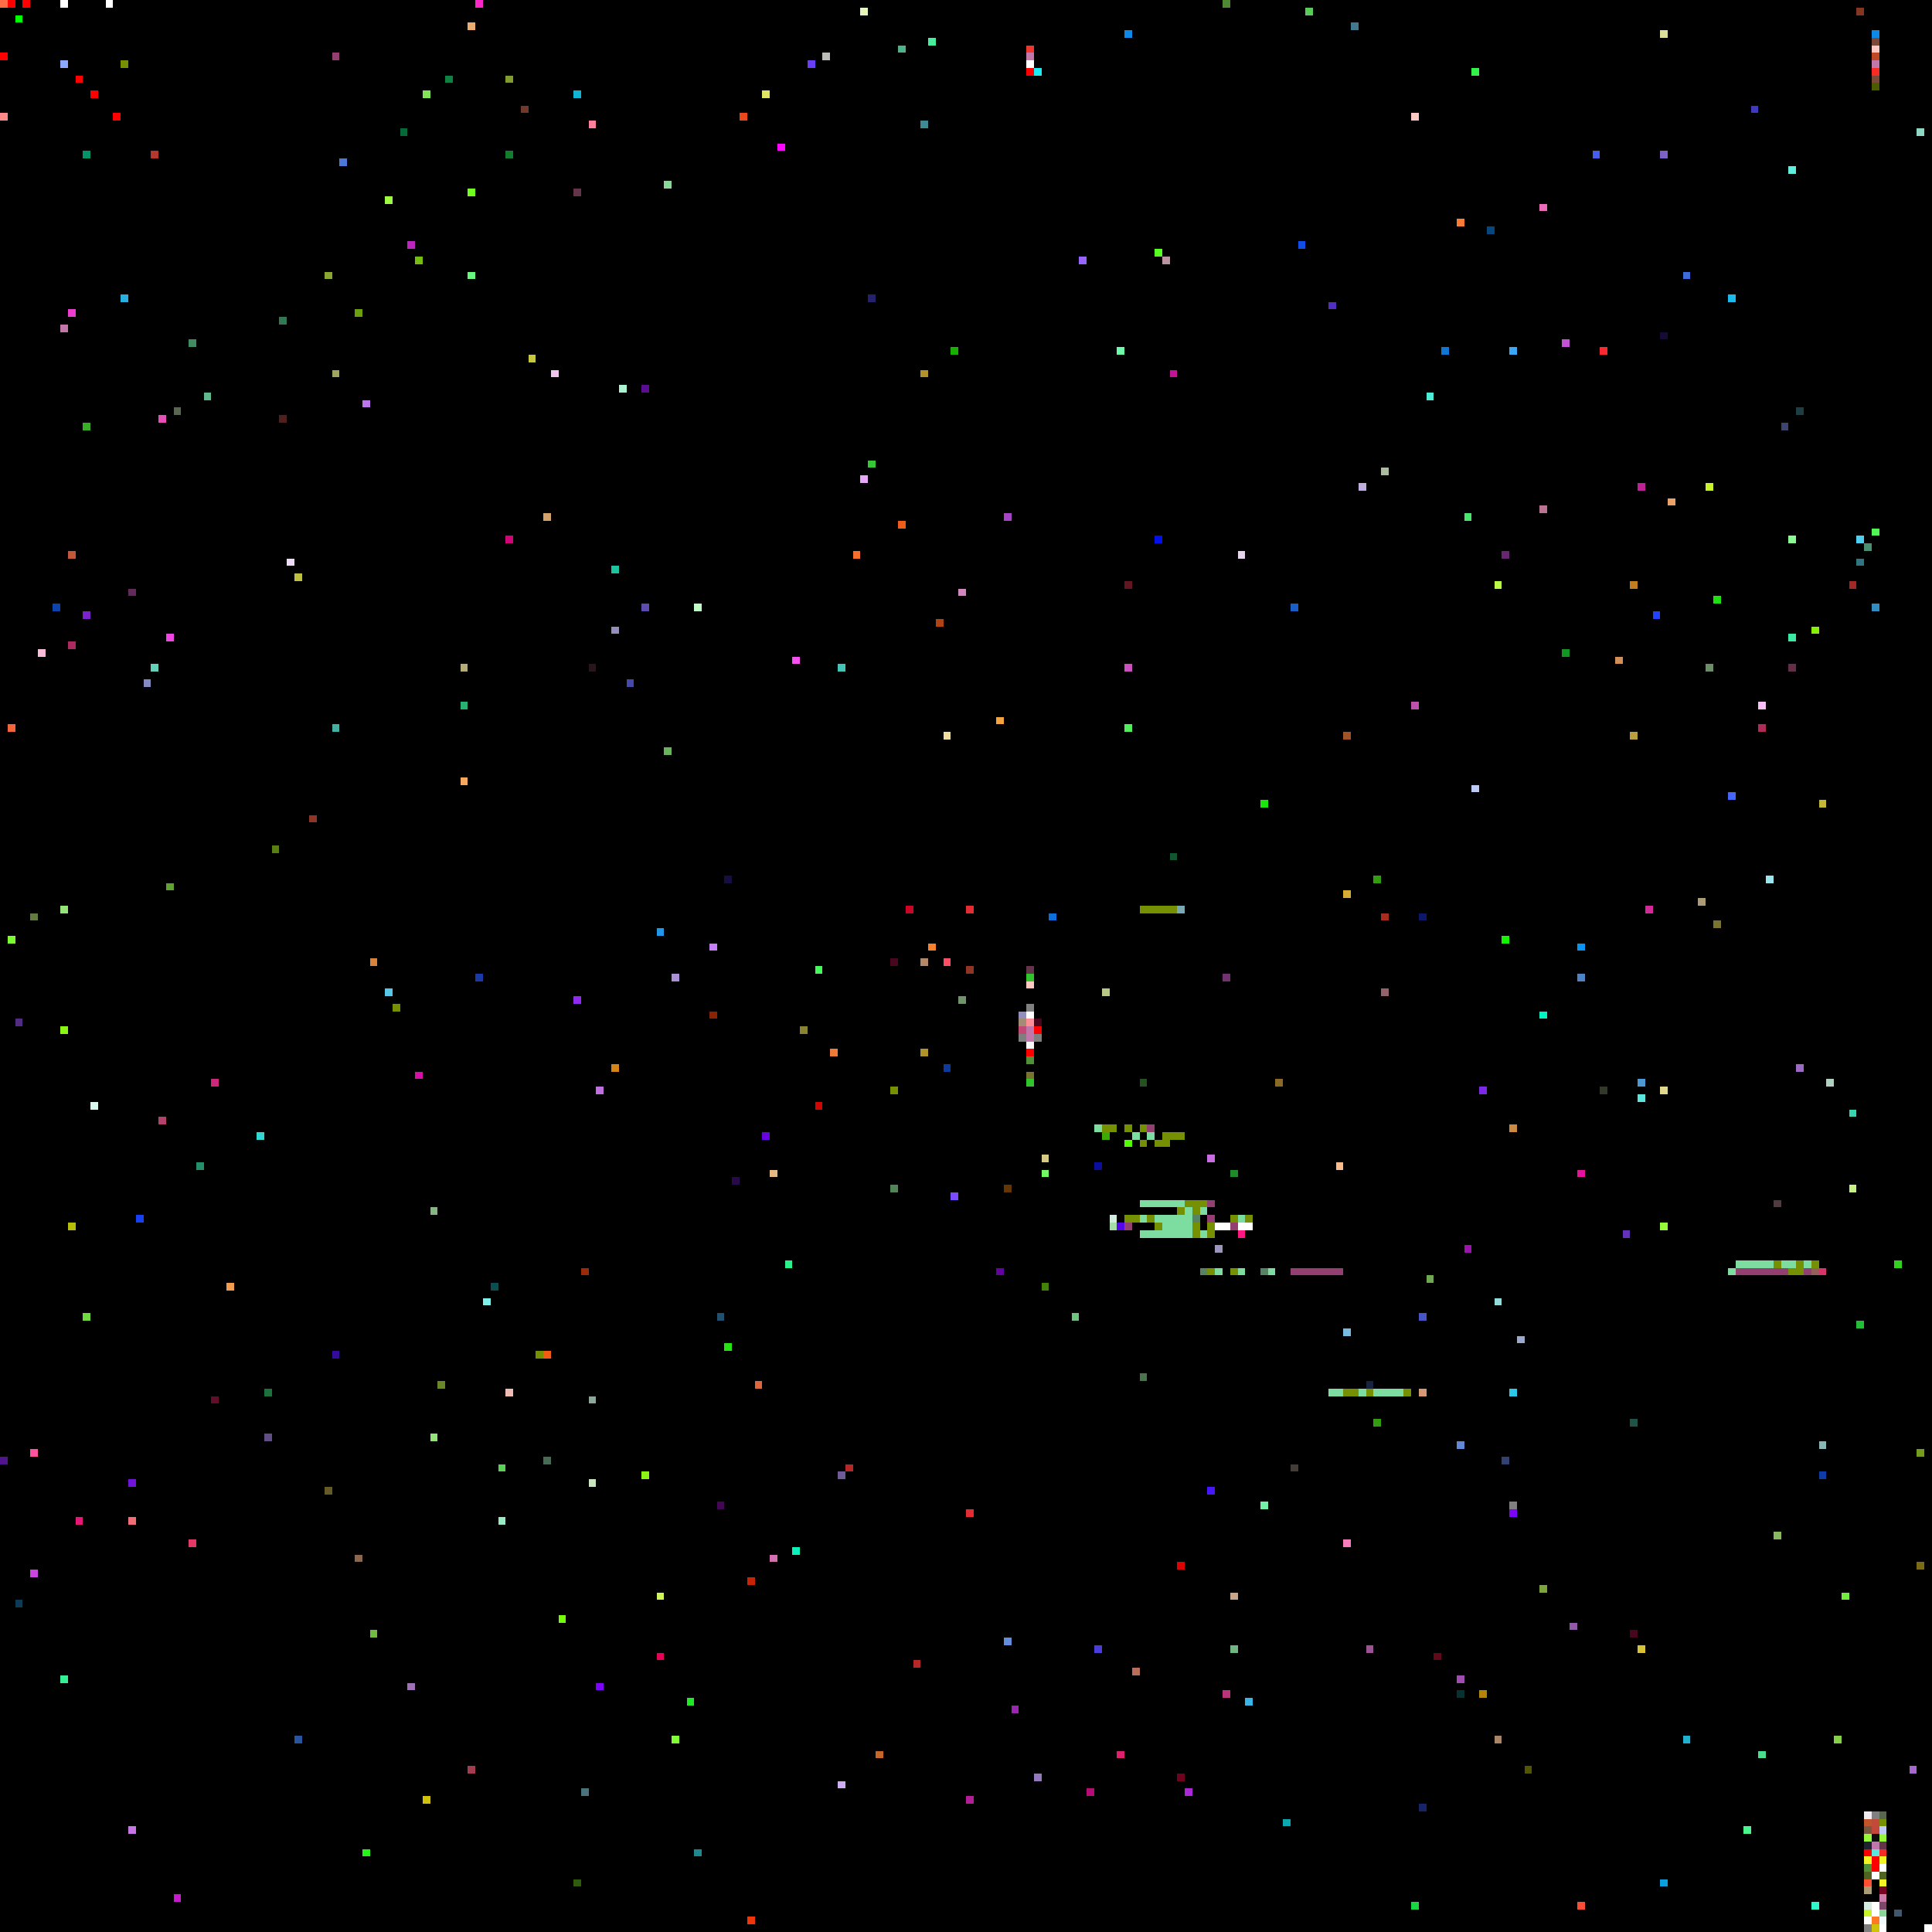
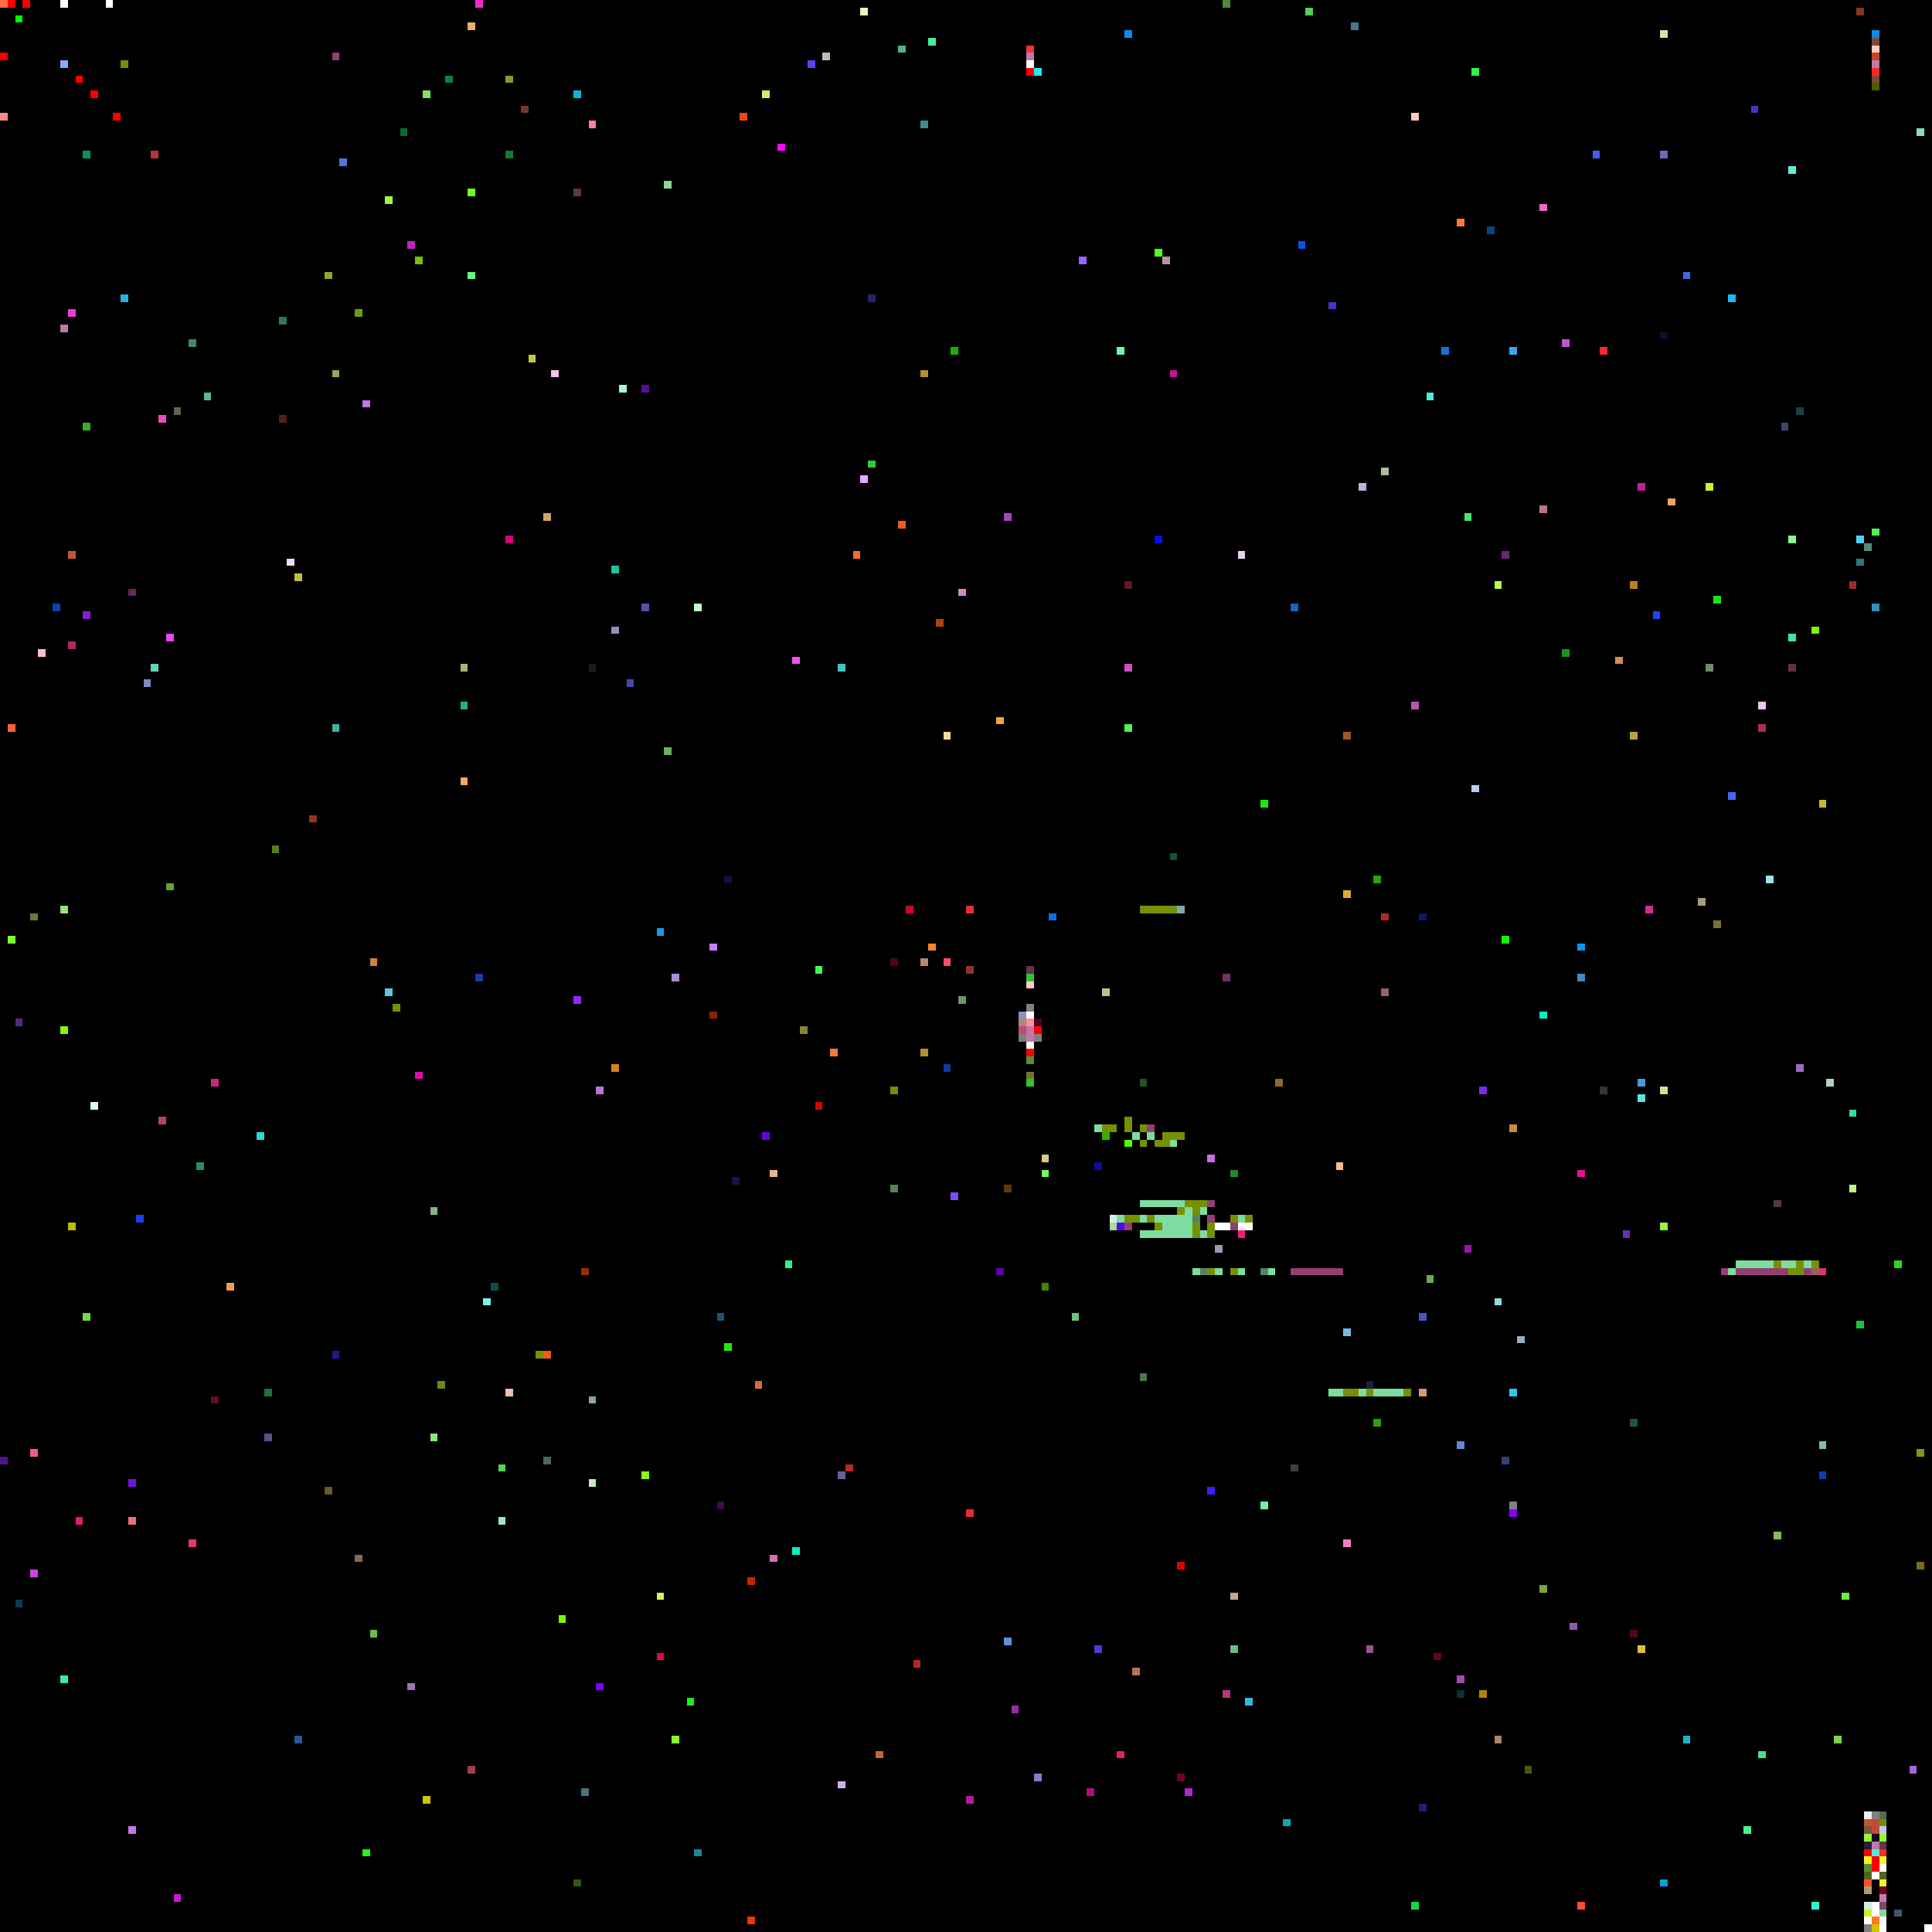
<svg xmlns="http://www.w3.org/2000/svg" viewBox="0 0 256 256" width="768" height="768" shape-rendering="crispEdges">
  <rect width="256" height="256" fill="#000000" />
  <rect x="0" y="0" width="1" height="1" fill="#ff6c45" />
  <rect x="0" y="1" width="1" height="1" fill="#000000" />
  <rect x="0" y="15" width="1" height="1" fill="#ff8989" />
  <rect x="0" y="193" width="1" height="1" fill="#50158c" />
  <rect x="0" y="7" width="1" height="1" fill="#ff0000" />
  <rect x="1" y="0" width="1" height="1" fill="#ff0000" />
  <rect x="1" y="124" width="1" height="1" fill="#7dfa30" />
  <rect x="1" y="96" width="1" height="1" fill="#f26439" />
  <rect x="10" y="10" width="1" height="1" fill="#ff0000" />
  <rect x="10" y="201" width="1" height="1" fill="#e51877" />
  <rect x="100" y="183" width="1" height="1" fill="#dd673c" />
  <rect x="101" y="12" width="1" height="1" fill="#e0e662" />
  <rect x="101" y="150" width="1" height="1" fill="#6705df" />
  <rect x="102" y="155" width="1" height="1" fill="#e6b985" />
  <rect x="102" y="206" width="1" height="1" fill="#d370b0" />
  <rect x="103" y="19" width="1" height="1" fill="#fd08fe" />
  <rect x="104" y="167" width="1" height="1" fill="#2af38c" />
  <rect x="105" y="205" width="1" height="1" fill="#0af2bc" />
  <rect x="105" y="87" width="1" height="1" fill="#f64ff1" />
  <rect x="106" y="136" width="1" height="1" fill="#898432" />
  <rect x="107" y="8" width="1" height="1" fill="#693ef4" />
  <rect x="108" y="128" width="1" height="1" fill="#44fa5a" />
  <rect x="108" y="146" width="1" height="1" fill="#cf0602" />
  <rect x="109" y="7" width="1" height="1" fill="#bcbdb9" />
  <rect x="11" y="174" width="1" height="1" fill="#72da41" />
  <rect x="11" y="20" width="1" height="1" fill="#03956a" />
  <rect x="11" y="56" width="1" height="1" fill="#38ae27" />
  <rect x="11" y="81" width="1" height="1" fill="#7c22cc" />
  <rect x="110" y="139" width="1" height="1" fill="#ee7c37" />
  <rect x="111" y="195" width="1" height="1" fill="#6f5b98" />
  <rect x="111" y="236" width="1" height="1" fill="#cfadf4" />
  <rect x="111" y="88" width="1" height="1" fill="#42c4b8" />
  <rect x="112" y="194" width="1" height="1" fill="#b52827" />
  <rect x="113" y="73" width="1" height="1" fill="#f76e2a" />
  <rect x="114" y="1" width="1" height="1" fill="#e5f6bd" />
  <rect x="114" y="63" width="1" height="1" fill="#e7a8fa" />
  <rect x="115" y="39" width="1" height="1" fill="#25226d" />
  <rect x="115" y="61" width="1" height="1" fill="#35c836" />
  <rect x="116" y="232" width="1" height="1" fill="#c66729" />
  <rect x="118" y="127" width="1" height="1" fill="#49071f" />
  <rect x="118" y="144" width="1" height="1" fill="#769003" />
  <rect x="118" y="157" width="1" height="1" fill="#518457" />
  <rect x="119" y="6" width="1" height="1" fill="#4db389" />
  <rect x="119" y="69" width="1" height="1" fill="#ec5d19" />
  <rect x="12" y="12" width="1" height="1" fill="#ff0000" />
  <rect x="12" y="146" width="1" height="1" fill="#dafaed" />
  <rect x="120" y="120" width="1" height="1" fill="#cc0425" />
  <rect x="121" y="220" width="1" height="1" fill="#b52827" />
  <rect x="122" y="127" width="1" height="1" fill="#b58766" />
  <rect x="122" y="139" width="1" height="1" fill="#b1922b" />
  <rect x="122" y="16" width="1" height="1" fill="#3d8994" />
  <rect x="122" y="49" width="1" height="1" fill="#b1922b" />
  <rect x="123" y="125" width="1" height="1" fill="#f8822b" />
  <rect x="123" y="5" width="1" height="1" fill="#46ef9b" />
  <rect x="124" y="82" width="1" height="1" fill="#b04311" />
  <rect x="125" y="127" width="1" height="1" fill="#fd4f61" />
  <rect x="125" y="141" width="1" height="1" fill="#0d3b9d" />
  <rect x="125" y="97" width="1" height="1" fill="#f2de9f" />
  <rect x="126" y="158" width="1" height="1" fill="#7c4cfc" />
  <rect x="126" y="46" width="1" height="1" fill="#18b002" />
  <rect x="127" y="132" width="1" height="1" fill="#71936c" />
  <rect x="127" y="78" width="1" height="1" fill="#d088be" />
  <rect x="128" y="120" width="1" height="1" fill="#e42c32" />
  <rect x="128" y="128" width="1" height="1" fill="#903525" />
  <rect x="128" y="200" width="1" height="1" fill="#e42c32" />
  <rect x="128" y="238" width="1" height="1" fill="#b31d96" />
  <rect x="132" y="168" width="1" height="1" fill="#6102a1" />
  <rect x="132" y="95" width="1" height="1" fill="#f3a441" />
  <rect x="133" y="157" width="1" height="1" fill="#653605" />
  <rect x="133" y="217" width="1" height="1" fill="#658dde" />
  <rect x="133" y="68" width="1" height="1" fill="#a644c6" />
  <rect x="134" y="226" width="1" height="1" fill="#9a26b1" />
  <rect x="135" y="134" width="1" height="1" fill="#928fbd" />
  <rect x="135" y="135" width="1" height="1" fill="#a48c74" />
  <rect x="135" y="136" width="1" height="1" fill="#c44875" />
  <rect x="135" y="137" width="1" height="1" fill="#7f7f7f" />
  <rect x="136" y="128" width="1" height="1" fill="#64344b" />
  <rect x="136" y="129" width="1" height="1" fill="#2fc52b" />
  <rect x="136" y="130" width="1" height="1" fill="#ffc9c3" />
  <rect x="136" y="131" width="1" height="1" fill="#000000" />
  <rect x="136" y="132" width="1" height="1" fill="#000000" />
  <rect x="136" y="133" width="1" height="1" fill="#808080" />
  <rect x="136" y="134" width="1" height="1" fill="#ffffff" />
  <rect x="136" y="135" width="1" height="1" fill="#ff8e96" />
  <rect x="136" y="136" width="1" height="1" fill="#c177aa" />
  <rect x="136" y="137" width="1" height="1" fill="#c177aa" />
  <rect x="136" y="138" width="1" height="1" fill="#f8f8f8" />
  <rect x="136" y="139" width="1" height="1" fill="#ff0000" />
  <rect x="136" y="140" width="1" height="1" fill="#509038" />
  <rect x="136" y="141" width="1" height="1" fill="#000000" />
  <rect x="136" y="142" width="1" height="1" fill="#787430" />
  <rect x="136" y="143" width="1" height="1" fill="#2fc52b" />
  <rect x="136" y="6" width="1" height="1" fill="#f0362d" />
  <rect x="136" y="7" width="1" height="1" fill="#c177aa" />
  <rect x="136" y="8" width="1" height="1" fill="#ffffff" />
  <rect x="136" y="9" width="1" height="1" fill="#ff0000" />
  <rect x="137" y="135" width="1" height="1" fill="#49071f" />
  <rect x="137" y="136" width="1" height="1" fill="#ff0000" />
  <rect x="137" y="137" width="1" height="1" fill="#7f7f7f" />
  <rect x="137" y="235" width="1" height="1" fill="#9579be" />
  <rect x="137" y="9" width="1" height="1" fill="#1aedf2" />
  <rect x="138" y="153" width="1" height="1" fill="#d6ca84" />
  <rect x="138" y="155" width="1" height="1" fill="#73fb64" />
  <rect x="138" y="170" width="1" height="1" fill="#428208" />
  <rect x="139" y="121" width="1" height="1" fill="#0e6edc" />
  <rect x="14" y="0" width="1" height="1" fill="#ffffff" />
  <rect x="142" y="174" width="1" height="1" fill="#70c280" />
  <rect x="143" y="34" width="1" height="1" fill="#9765fd" />
  <rect x="144" y="237" width="1" height="1" fill="#b50c76" />
  <rect x="145" y="149" width="1" height="1" fill="#7ddda0" />
  <rect x="145" y="154" width="1" height="1" fill="#090e9f" />
  <rect x="145" y="218" width="1" height="1" fill="#4a3dd9" />
  <rect x="146" y="131" width="1" height="1" fill="#b7c886" />
  <rect x="146" y="149" width="1" height="1" fill="#769003" />
  <rect x="146" y="150" width="1" height="1" fill="#3eab05" />
  <rect x="147" y="149" width="1" height="1" fill="#769003" />
  <rect x="147" y="161" width="1" height="1" fill="#d4ecdf" />
  <rect x="147" y="162" width="1" height="1" fill="#a4dda7" />
  <rect x="148" y="149" width="1" height="1" fill="#000000" />
  <rect x="148" y="150" width="1" height="1" fill="#000000" />
+   <rect x="148" y="161" width="1" height="1" fill="#7ddda0" />
  <rect x="148" y="162" width="1" height="1" fill="#5408e9" />
  <rect x="148" y="232" width="1" height="1" fill="#e1206d" />
  <rect x="148" y="46" width="1" height="1" fill="#6dfaab" />
+   <rect x="149" y="148" width="1" height="1" fill="#769003" />
  <rect x="149" y="149" width="1" height="1" fill="#769003" />
  <rect x="149" y="150" width="1" height="1" fill="#000000" />
  <rect x="149" y="151" width="1" height="1" fill="#52fc01" />
  <rect x="149" y="161" width="1" height="1" fill="#769003" />
  <rect x="149" y="162" width="1" height="1" fill="#933f72" />
  <rect x="149" y="4" width="1" height="1" fill="#0d8ae7" />
  <rect x="149" y="77" width="1" height="1" fill="#611622" />
  <rect x="149" y="88" width="1" height="1" fill="#cc51be" />
  <rect x="149" y="96" width="1" height="1" fill="#51ed5c" />
  <rect x="15" y="15" width="1" height="1" fill="#ff0000" />
  <rect x="150" y="148" width="1" height="1" fill="#000000" />
  <rect x="150" y="149" width="1" height="1" fill="#000000" />
  <rect x="150" y="150" width="1" height="1" fill="#7ddda0" />
  <rect x="150" y="151" width="1" height="1" fill="#000000" />
  <rect x="150" y="161" width="1" height="1" fill="#769003" />
  <rect x="150" y="221" width="1" height="1" fill="#bb6d5c" />
  <rect x="151" y="120" width="1" height="1" fill="#769003" />
  <rect x="151" y="143" width="1" height="1" fill="#245220" />
  <rect x="151" y="149" width="1" height="1" fill="#769003" />
  <rect x="151" y="150" width="1" height="1" fill="#000000" />
  <rect x="151" y="151" width="1" height="1" fill="#769003" />
  <rect x="151" y="159" width="1" height="1" fill="#7ddda0" />
  <rect x="151" y="161" width="1" height="1" fill="#7ddda0" />
  <rect x="151" y="163" width="1" height="1" fill="#7ddda0" />
  <rect x="151" y="182" width="1" height="1" fill="#4c744c" />
  <rect x="152" y="120" width="1" height="1" fill="#769003" />
  <rect x="152" y="149" width="1" height="1" fill="#933f72" />
  <rect x="152" y="150" width="1" height="1" fill="#7ddda0" />
  <rect x="152" y="151" width="1" height="1" fill="#000000" />
  <rect x="152" y="159" width="1" height="1" fill="#7ddda0" />
  <rect x="152" y="161" width="1" height="1" fill="#769003" />
  <rect x="152" y="163" width="1" height="1" fill="#7ddda0" />
  <rect x="153" y="120" width="1" height="1" fill="#769003" />
  <rect x="153" y="150" width="1" height="1" fill="#000000" />
  <rect x="153" y="151" width="1" height="1" fill="#769003" />
  <rect x="153" y="159" width="1" height="1" fill="#7ddda0" />
  <rect x="153" y="161" width="1" height="1" fill="#7ddda0" />
  <rect x="153" y="162" width="1" height="1" fill="#769003" />
  <rect x="153" y="163" width="1" height="1" fill="#7ddda0" />
  <rect x="153" y="33" width="1" height="1" fill="#56fe21" />
  <rect x="153" y="71" width="1" height="1" fill="#0210eb" />
  <rect x="154" y="120" width="1" height="1" fill="#769003" />
  <rect x="154" y="150" width="1" height="1" fill="#769003" />
  <rect x="154" y="151" width="1" height="1" fill="#769003" />
  <rect x="154" y="159" width="1" height="1" fill="#7ddda0" />
  <rect x="154" y="161" width="1" height="1" fill="#7ddda0" />
  <rect x="154" y="162" width="1" height="1" fill="#7ddda0" />
  <rect x="154" y="163" width="1" height="1" fill="#7ddda0" />
  <rect x="154" y="34" width="1" height="1" fill="#bb93a2" />
  <rect x="155" y="113" width="1" height="1" fill="#115531" />
  <rect x="155" y="120" width="1" height="1" fill="#769003" />
  <rect x="155" y="150" width="1" height="1" fill="#769003" />
+   <rect x="155" y="151" width="1" height="1" fill="#7ddda0" />
  <rect x="155" y="159" width="1" height="1" fill="#7ddda0" />
  <rect x="155" y="161" width="1" height="1" fill="#7ddda0" />
  <rect x="155" y="162" width="1" height="1" fill="#7ddda0" />
  <rect x="155" y="163" width="1" height="1" fill="#7ddda0" />
  <rect x="155" y="49" width="1" height="1" fill="#c31397" />
  <rect x="156" y="120" width="1" height="1" fill="#7aa9b6" />
  <rect x="156" y="150" width="1" height="1" fill="#769003" />
  <rect x="156" y="159" width="1" height="1" fill="#7ddda0" />
  <rect x="156" y="160" width="1" height="1" fill="#769003" />
  <rect x="156" y="161" width="1" height="1" fill="#7ddda0" />
  <rect x="156" y="162" width="1" height="1" fill="#7ddda0" />
  <rect x="156" y="163" width="1" height="1" fill="#7ddda0" />
  <rect x="156" y="207" width="1" height="1" fill="#dd0300" />
  <rect x="156" y="235" width="1" height="1" fill="#6f031e" />
  <rect x="157" y="159" width="1" height="1" fill="#769003" />
  <rect x="157" y="160" width="1" height="1" fill="#7ddda0" />
  <rect x="157" y="161" width="1" height="1" fill="#7ddda0" />
  <rect x="157" y="162" width="1" height="1" fill="#7ddda0" />
  <rect x="157" y="163" width="1" height="1" fill="#7ddda0" />
  <rect x="157" y="237" width="1" height="1" fill="#ac27d6" />
  <rect x="158" y="159" width="1" height="1" fill="#769003" />
  <rect x="158" y="160" width="1" height="1" fill="#769003" />
  <rect x="158" y="161" width="1" height="1" fill="#558364" />
  <rect x="158" y="162" width="1" height="1" fill="#769003" />
  <rect x="158" y="163" width="1" height="1" fill="#769003" />
+   <rect x="158" y="168" width="1" height="1" fill="#7ddda0" />
  <rect x="159" y="158" width="1" height="1" fill="#000000" />
  <rect x="159" y="159" width="1" height="1" fill="#769003" />
  <rect x="159" y="160" width="1" height="1" fill="#7ddda0" />
  <rect x="159" y="161" width="1" height="1" fill="#000000" />
  <rect x="159" y="162" width="1" height="1" fill="#000000" />
  <rect x="159" y="163" width="1" height="1" fill="#7ddda0" />
  <rect x="159" y="168" width="1" height="1" fill="#558364" />
  <rect x="16" y="16" width="1" height="1" fill="#000000" />
  <rect x="16" y="39" width="1" height="1" fill="#2aafe1" />
  <rect x="16" y="8" width="1" height="1" fill="#769003" />
  <rect x="160" y="153" width="1" height="1" fill="#ca6de5" />
  <rect x="160" y="159" width="1" height="1" fill="#933f72" />
  <rect x="160" y="160" width="1" height="1" fill="#000000" />
  <rect x="160" y="161" width="1" height="1" fill="#933f72" />
  <rect x="160" y="162" width="1" height="1" fill="#769003" />
  <rect x="160" y="163" width="1" height="1" fill="#769003" />
  <rect x="160" y="168" width="1" height="1" fill="#769003" />
  <rect x="160" y="197" width="1" height="1" fill="#4717fb" />
  <rect x="161" y="161" width="1" height="1" fill="#000000" />
  <rect x="161" y="162" width="1" height="1" fill="#ffffff" />
  <rect x="161" y="165" width="1" height="1" fill="#9b97bc" />
  <rect x="161" y="168" width="1" height="1" fill="#7ddda0" />
  <rect x="162" y="0" width="1" height="1" fill="#4e8a33" />
  <rect x="162" y="129" width="1" height="1" fill="#71326f" />
  <rect x="162" y="161" width="1" height="1" fill="#000000" />
  <rect x="162" y="162" width="1" height="1" fill="#ffffff" />
  <rect x="162" y="168" width="1" height="1" fill="#000000" />
  <rect x="162" y="224" width="1" height="1" fill="#bb337b" />
  <rect x="163" y="155" width="1" height="1" fill="#1f8c2a" />
  <rect x="163" y="161" width="1" height="1" fill="#769003" />
  <rect x="163" y="162" width="1" height="1" fill="#933f72" />
  <rect x="163" y="168" width="1" height="1" fill="#769003" />
  <rect x="163" y="211" width="1" height="1" fill="#cba589" />
  <rect x="163" y="218" width="1" height="1" fill="#6fb682" />
  <rect x="164" y="161" width="1" height="1" fill="#7ddda0" />
  <rect x="164" y="162" width="1" height="1" fill="#ffffff" />
  <rect x="164" y="163" width="1" height="1" fill="#fc1782" />
  <rect x="164" y="168" width="1" height="1" fill="#7ddda0" />
  <rect x="164" y="73" width="1" height="1" fill="#e6d5ea" />
  <rect x="165" y="161" width="1" height="1" fill="#769003" />
  <rect x="165" y="162" width="1" height="1" fill="#ffffff" />
  <rect x="165" y="168" width="1" height="1" fill="#000000" />
  <rect x="165" y="225" width="1" height="1" fill="#3ab5e8" />
  <rect x="166" y="162" width="1" height="1" fill="#000000" />
  <rect x="166" y="168" width="1" height="1" fill="#000000" />
  <rect x="167" y="106" width="1" height="1" fill="#1ae80c" />
  <rect x="167" y="168" width="1" height="1" fill="#558364" />
  <rect x="167" y="199" width="1" height="1" fill="#73efa7" />
  <rect x="168" y="168" width="1" height="1" fill="#7ddda0" />
  <rect x="169" y="143" width="1" height="1" fill="#8b6a25" />
  <rect x="169" y="168" width="1" height="1" fill="#000000" />
  <rect x="17" y="196" width="1" height="1" fill="#7114db" />
  <rect x="17" y="201" width="1" height="1" fill="#f16e76" />
  <rect x="17" y="242" width="1" height="1" fill="#c774e5" />
  <rect x="17" y="78" width="1" height="1" fill="#602a59" />
  <rect x="170" y="168" width="1" height="1" fill="#000000" />
  <rect x="170" y="241" width="1" height="1" fill="#0caab0" />
  <rect x="171" y="168" width="1" height="1" fill="#933f72" />
  <rect x="171" y="194" width="1" height="1" fill="#443d37" />
  <rect x="171" y="80" width="1" height="1" fill="#1a5fc7" />
  <rect x="172" y="168" width="1" height="1" fill="#933f72" />
  <rect x="172" y="32" width="1" height="1" fill="#114ee8" />
  <rect x="173" y="1" width="1" height="1" fill="#59cb58" />
  <rect x="173" y="168" width="1" height="1" fill="#933f72" />
  <rect x="174" y="168" width="1" height="1" fill="#933f72" />
  <rect x="175" y="168" width="1" height="1" fill="#933f72" />
  <rect x="176" y="168" width="1" height="1" fill="#933f72" />
  <rect x="176" y="184" width="1" height="1" fill="#7ddda0" />
  <rect x="176" y="40" width="1" height="1" fill="#522fc2" />
  <rect x="177" y="154" width="1" height="1" fill="#fbbc8b" />
  <rect x="177" y="168" width="1" height="1" fill="#933f72" />
  <rect x="177" y="184" width="1" height="1" fill="#7ddda0" />
  <rect x="178" y="118" width="1" height="1" fill="#d9ac33" />
  <rect x="178" y="176" width="1" height="1" fill="#77bce0" />
  <rect x="178" y="184" width="1" height="1" fill="#769003" />
  <rect x="178" y="204" width="1" height="1" fill="#f87bbd" />
  <rect x="178" y="97" width="1" height="1" fill="#a25227" />
  <rect x="179" y="184" width="1" height="1" fill="#769003" />
  <rect x="179" y="3" width="1" height="1" fill="#44788f" />
  <rect x="18" y="161" width="1" height="1" fill="#1740f2" />
  <rect x="180" y="184" width="1" height="1" fill="#7ddda0" />
  <rect x="180" y="64" width="1" height="1" fill="#c0aedf" />
  <rect x="181" y="183" width="1" height="1" fill="#172440" />
  <rect x="181" y="184" width="1" height="1" fill="#769003" />
  <rect x="181" y="218" width="1" height="1" fill="#9a5494" />
  <rect x="182" y="116" width="1" height="1" fill="#329d0e" />
  <rect x="182" y="184" width="1" height="1" fill="#7ddda0" />
  <rect x="182" y="188" width="1" height="1" fill="#329d0e" />
  <rect x="183" y="121" width="1" height="1" fill="#a92c1e" />
  <rect x="183" y="131" width="1" height="1" fill="#93626a" />
  <rect x="183" y="184" width="1" height="1" fill="#7ddda0" />
  <rect x="183" y="62" width="1" height="1" fill="#abbb9e" />
  <rect x="184" y="184" width="1" height="1" fill="#7ddda0" />
  <rect x="185" y="184" width="1" height="1" fill="#7ddda0" />
  <rect x="186" y="184" width="1" height="1" fill="#769003" />
  <rect x="187" y="15" width="1" height="1" fill="#ffc9c3" />
  <rect x="187" y="184" width="1" height="1" fill="#000000" />
  <rect x="187" y="252" width="1" height="1" fill="#19d643" />
  <rect x="187" y="93" width="1" height="1" fill="#bf51ad" />
  <rect x="188" y="121" width="1" height="1" fill="#0c1869" />
  <rect x="188" y="174" width="1" height="1" fill="#4855c7" />
  <rect x="188" y="184" width="1" height="1" fill="#d69774" />
  <rect x="188" y="239" width="1" height="1" fill="#162468" />
  <rect x="189" y="169" width="1" height="1" fill="#6fa851" />
  <rect x="189" y="52" width="1" height="1" fill="#4cecd9" />
  <rect x="19" y="90" width="1" height="1" fill="#8389c2" />
  <rect x="190" y="219" width="1" height="1" fill="#630819" />
  <rect x="191" y="46" width="1" height="1" fill="#1076d6" />
  <rect x="193" y="191" width="1" height="1" fill="#6187d6" />
  <rect x="193" y="222" width="1" height="1" fill="#a04db1" />
  <rect x="193" y="224" width="1" height="1" fill="#073230" />
  <rect x="193" y="29" width="1" height="1" fill="#fd7c35" />
  <rect x="194" y="165" width="1" height="1" fill="#9e12b0" />
  <rect x="194" y="68" width="1" height="1" fill="#48e66e" />
  <rect x="195" y="104" width="1" height="1" fill="#bccaf5" />
  <rect x="195" y="9" width="1" height="1" fill="#32f349" />
  <rect x="196" y="144" width="1" height="1" fill="#7d28e7" />
  <rect x="196" y="224" width="1" height="1" fill="#b3840a" />
  <rect x="197" y="30" width="1" height="1" fill="#07477f" />
  <rect x="198" y="172" width="1" height="1" fill="#92dcdc" />
  <rect x="198" y="230" width="1" height="1" fill="#a88667" />
  <rect x="198" y="77" width="1" height="1" fill="#bafa46" />
  <rect x="199" y="124" width="1" height="1" fill="#15f404" />
  <rect x="199" y="193" width="1" height="1" fill="#324171" />
  <rect x="199" y="73" width="1" height="1" fill="#682671" />
  <rect x="2" y="135" width="1" height="1" fill="#532b82" />
  <rect x="2" y="2" width="1" height="1" fill="#00ff00" />
  <rect x="2" y="212" width="1" height="1" fill="#0e3a54" />
  <rect x="20" y="20" width="1" height="1" fill="#b4362d" />
  <rect x="20" y="88" width="1" height="1" fill="#63d2b9" />
  <rect x="200" y="149" width="1" height="1" fill="#cc8942" />
  <rect x="200" y="184" width="1" height="1" fill="#2cc8ec" />
  <rect x="200" y="199" width="1" height="1" fill="#808080" />
  <rect x="200" y="200" width="1" height="1" fill="#7e04f9" />
  <rect x="200" y="46" width="1" height="1" fill="#39a6f6" />
  <rect x="201" y="177" width="1" height="1" fill="#9ba9cd" />
  <rect x="202" y="234" width="1" height="1" fill="#525503" />
  <rect x="204" y="134" width="1" height="1" fill="#00f3c2" />
  <rect x="204" y="210" width="1" height="1" fill="#7da53d" />
  <rect x="204" y="27" width="1" height="1" fill="#eb6db9" />
  <rect x="204" y="67" width="1" height="1" fill="#bb7394" />
  <rect x="207" y="45" width="1" height="1" fill="#c551d7" />
  <rect x="207" y="86" width="1" height="1" fill="#129622" />
  <rect x="208" y="215" width="1" height="1" fill="#8f5ba8" />
  <rect x="209" y="125" width="1" height="1" fill="#0995f4" />
  <rect x="209" y="129" width="1" height="1" fill="#4f83c3" />
  <rect x="209" y="155" width="1" height="1" fill="#e3149a" />
  <rect x="209" y="252" width="1" height="1" fill="#fa4d35" />
  <rect x="21" y="148" width="1" height="1" fill="#b2416c" />
  <rect x="21" y="55" width="1" height="1" fill="#e64fb5" />
  <rect x="211" y="20" width="1" height="1" fill="#465cee" />
  <rect x="212" y="144" width="1" height="1" fill="#32392b" />
  <rect x="212" y="46" width="1" height="1" fill="#fa292f" />
  <rect x="214" y="87" width="1" height="1" fill="#d18f59" />
  <rect x="215" y="163" width="1" height="1" fill="#6431b9" />
  <rect x="216" y="188" width="1" height="1" fill="#1f5348" />
  <rect x="216" y="216" width="1" height="1" fill="#49071f" />
  <rect x="216" y="77" width="1" height="1" fill="#c37d21" />
  <rect x="216" y="97" width="1" height="1" fill="#b99f40" />
  <rect x="217" y="143" width="1" height="1" fill="#4d9ad2" />
  <rect x="217" y="145" width="1" height="1" fill="#5ae5dd" />
  <rect x="217" y="218" width="1" height="1" fill="#d7c337" />
  <rect x="217" y="64" width="1" height="1" fill="#be2394" />
  <rect x="218" y="120" width="1" height="1" fill="#d52999" />
  <rect x="219" y="81" width="1" height="1" fill="#2242fe" />
  <rect x="22" y="117" width="1" height="1" fill="#60a332" />
  <rect x="22" y="84" width="1" height="1" fill="#ef46e4" />
  <rect x="220" y="144" width="1" height="1" fill="#dfd88d" />
  <rect x="220" y="162" width="1" height="1" fill="#96f838" />
  <rect x="220" y="20" width="1" height="1" fill="#7c61c6" />
  <rect x="220" y="249" width="1" height="1" fill="#0c9edf" />
  <rect x="220" y="4" width="1" height="1" fill="#dae098" />
  <rect x="220" y="44" width="1" height="1" fill="#150b35" />
  <rect x="221" y="66" width="1" height="1" fill="#eaa269" />
  <rect x="223" y="230" width="1" height="1" fill="#23b0ce" />
  <rect x="223" y="36" width="1" height="1" fill="#3e6bda" />
  <rect x="225" y="119" width="1" height="1" fill="#ab9c75" />
  <rect x="226" y="64" width="1" height="1" fill="#c9f22b" />
  <rect x="226" y="88" width="1" height="1" fill="#6b8e69" />
  <rect x="227" y="122" width="1" height="1" fill="#787430" />
  <rect x="227" y="79" width="1" height="1" fill="#1ce30f" />
+   <rect x="228" y="168" width="1" height="1" fill="#933f72" />
  <rect x="229" y="105" width="1" height="1" fill="#4666fa" />
  <rect x="229" y="168" width="1" height="1" fill="#7ddda0" />
  <rect x="229" y="39" width="1" height="1" fill="#1abaed" />
  <rect x="23" y="251" width="1" height="1" fill="#c71acc" />
  <rect x="23" y="54" width="1" height="1" fill="#596751" />
  <rect x="230" y="167" width="1" height="1" fill="#7ddda0" />
  <rect x="230" y="168" width="1" height="1" fill="#933f72" />
  <rect x="231" y="167" width="1" height="1" fill="#7ddda0" />
  <rect x="231" y="168" width="1" height="1" fill="#933f72" />
  <rect x="231" y="242" width="1" height="1" fill="#4af58e" />
  <rect x="232" y="14" width="1" height="1" fill="#3f38c1" />
  <rect x="232" y="167" width="1" height="1" fill="#7ddda0" />
  <rect x="232" y="168" width="1" height="1" fill="#933f72" />
  <rect x="233" y="167" width="1" height="1" fill="#7ddda0" />
  <rect x="233" y="168" width="1" height="1" fill="#933f72" />
  <rect x="233" y="232" width="1" height="1" fill="#4ade91" />
  <rect x="233" y="93" width="1" height="1" fill="#fabff6" />
  <rect x="233" y="96" width="1" height="1" fill="#af2c57" />
  <rect x="234" y="116" width="1" height="1" fill="#99e6ec" />
  <rect x="234" y="167" width="1" height="1" fill="#7ddda0" />
  <rect x="234" y="168" width="1" height="1" fill="#933f72" />
  <rect x="235" y="159" width="1" height="1" fill="#503c3e" />
  <rect x="235" y="167" width="1" height="1" fill="#769003" />
  <rect x="235" y="168" width="1" height="1" fill="#933f72" />
  <rect x="235" y="203" width="1" height="1" fill="#8ab85e" />
  <rect x="236" y="167" width="1" height="1" fill="#7ddda0" />
  <rect x="236" y="168" width="1" height="1" fill="#933f72" />
  <rect x="236" y="56" width="1" height="1" fill="#3d456f" />
  <rect x="237" y="167" width="1" height="1" fill="#7ddda0" />
  <rect x="237" y="168" width="1" height="1" fill="#769003" />
  <rect x="237" y="22" width="1" height="1" fill="#5feddd" />
  <rect x="237" y="71" width="1" height="1" fill="#8afb94" />
  <rect x="237" y="84" width="1" height="1" fill="#3de8a2" />
  <rect x="237" y="88" width="1" height="1" fill="#632f48" />
  <rect x="238" y="141" width="1" height="1" fill="#9d6ac3" />
  <rect x="238" y="167" width="1" height="1" fill="#769003" />
  <rect x="238" y="168" width="1" height="1" fill="#769003" />
  <rect x="238" y="54" width="1" height="1" fill="#1e3e43" />
  <rect x="239" y="167" width="1" height="1" fill="#7ddda0" />
  <rect x="239" y="168" width="1" height="1" fill="#933f72" />
  <rect x="240" y="167" width="1" height="1" fill="#769003" />
  <rect x="240" y="168" width="1" height="1" fill="#96605a" />
  <rect x="240" y="252" width="1" height="1" fill="#2ff7cb" />
  <rect x="240" y="83" width="1" height="1" fill="#85f108" />
  <rect x="241" y="106" width="1" height="1" fill="#c3b738" />
  <rect x="241" y="168" width="1" height="1" fill="#d93469" />
  <rect x="241" y="191" width="1" height="1" fill="#89b8b5" />
  <rect x="241" y="195" width="1" height="1" fill="#0f3da8" />
  <rect x="242" y="143" width="1" height="1" fill="#b0d1c0" />
  <rect x="243" y="230" width="1" height="1" fill="#86d048" />
  <rect x="244" y="211" width="1" height="1" fill="#72ed3e" />
  <rect x="245" y="147" width="1" height="1" fill="#37d6ae" />
  <rect x="245" y="157" width="1" height="1" fill="#c5f185" />
  <rect x="245" y="77" width="1" height="1" fill="#a12827" />
  <rect x="246" y="1" width="1" height="1" fill="#833721" />
  <rect x="246" y="175" width="1" height="1" fill="#23be38" />
  <rect x="246" y="71" width="1" height="1" fill="#50d0f1" />
  <rect x="246" y="74" width="1" height="1" fill="#2f7682" />
  <rect x="247" y="240" width="1" height="1" fill="#f0ebf0" />
  <rect x="247" y="241" width="1" height="1" fill="#c0542d" />
  <rect x="247" y="242" width="1" height="1" fill="#785840" />
  <rect x="247" y="243" width="1" height="1" fill="#96f838" />
  <rect x="247" y="244" width="1" height="1" fill="#202131" />
  <rect x="247" y="245" width="1" height="1" fill="#ff0000" />
  <rect x="247" y="246" width="1" height="1" fill="#f3f425" />
  <rect x="247" y="247" width="1" height="1" fill="#509038" />
  <rect x="247" y="248" width="1" height="1" fill="#516320" />
  <rect x="247" y="249" width="1" height="1" fill="#ff5032" />
  <rect x="247" y="250" width="1" height="1" fill="#ab9c75" />
  <rect x="247" y="251" width="1" height="1" fill="#000000" />
  <rect x="247" y="252" width="1" height="1" fill="#d4ecdf" />
  <rect x="247" y="253" width="1" height="1" fill="#c9f22b" />
  <rect x="247" y="254" width="1" height="1" fill="#ffffff" />
  <rect x="247" y="255" width="1" height="1" fill="#7f7f7f" />
  <rect x="247" y="72" width="1" height="1" fill="#499172" />
  <rect x="248" y="10" width="1" height="1" fill="#7c4939" />
  <rect x="248" y="11" width="1" height="1" fill="#4c5a00" />
  <rect x="248" y="240" width="1" height="1" fill="#808080" />
  <rect x="248" y="241" width="1" height="1" fill="#c04b39" />
  <rect x="248" y="242" width="1" height="1" fill="#c44839" />
  <rect x="248" y="243" width="1" height="1" fill="#0f0f0f" />
  <rect x="248" y="244" width="1" height="1" fill="#c177aa" />
  <rect x="248" y="245" width="1" height="1" fill="#5ae5dd" />
  <rect x="248" y="246" width="1" height="1" fill="#ff0000" />
  <rect x="248" y="247" width="1" height="1" fill="#ff0000" />
  <rect x="248" y="248" width="1" height="1" fill="#ffffff" />
  <rect x="248" y="249" width="1" height="1" fill="#000000" />
  <rect x="248" y="250" width="1" height="1" fill="#000000" />
  <rect x="248" y="251" width="1" height="1" fill="#000000" />
  <rect x="248" y="252" width="1" height="1" fill="#ffffff" />
  <rect x="248" y="253" width="1" height="1" fill="#ffffff" />
  <rect x="248" y="254" width="1" height="1" fill="#ff7825" />
  <rect x="248" y="255" width="1" height="1" fill="#d0c109" />
  <rect x="248" y="4" width="1" height="1" fill="#0d8ae7" />
  <rect x="248" y="5" width="1" height="1" fill="#7c4939" />
  <rect x="248" y="6" width="1" height="1" fill="#ffc9c3" />
  <rect x="248" y="7" width="1" height="1" fill="#c04825" />
  <rect x="248" y="70" width="1" height="1" fill="#50f454" />
  <rect x="248" y="8" width="1" height="1" fill="#c177aa" />
  <rect x="248" y="80" width="1" height="1" fill="#328ec0" />
  <rect x="248" y="9" width="1" height="1" fill="#f82c25" />
  <rect x="249" y="240" width="1" height="1" fill="#596751" />
  <rect x="249" y="241" width="1" height="1" fill="#769003" />
  <rect x="249" y="242" width="1" height="1" fill="#bccaf5" />
  <rect x="249" y="243" width="1" height="1" fill="#96f838" />
  <rect x="249" y="244" width="1" height="1" fill="#64344b" />
  <rect x="249" y="245" width="1" height="1" fill="#f82c25" />
  <rect x="249" y="246" width="1" height="1" fill="#f3f425" />
  <rect x="249" y="247" width="1" height="1" fill="#ffffff" />
  <rect x="249" y="248" width="1" height="1" fill="#516320" />
  <rect x="249" y="249" width="1" height="1" fill="#f3f425" />
  <rect x="249" y="250" width="1" height="1" fill="#780425" />
  <rect x="249" y="251" width="1" height="1" fill="#cc7cab" />
  <rect x="249" y="252" width="1" height="1" fill="#7c4869" />
  <rect x="249" y="253" width="1" height="1" fill="#8dd699" />
  <rect x="249" y="254" width="1" height="1" fill="#f0fafa" />
  <rect x="249" y="255" width="1" height="1" fill="#ffffff" />
  <rect x="25" y="204" width="1" height="1" fill="#e53965" />
  <rect x="25" y="45" width="1" height="1" fill="#418b62" />
  <rect x="251" y="167" width="1" height="1" fill="#32d31f" />
  <rect x="251" y="253" width="1" height="1" fill="#41576d" />
  <rect x="253" y="234" width="1" height="1" fill="#a667d1" />
  <rect x="254" y="17" width="1" height="1" fill="#8fd7c5" />
  <rect x="254" y="192" width="1" height="1" fill="#759d1d" />
  <rect x="254" y="207" width="1" height="1" fill="#7b6a16" />
  <rect x="255" y="255" width="1" height="1" fill="#ffffff" />
  <rect x="26" y="154" width="1" height="1" fill="#239069" />
  <rect x="27" y="52" width="1" height="1" fill="#5fb98c" />
  <rect x="28" y="143" width="1" height="1" fill="#cb277b" />
  <rect x="28" y="185" width="1" height="1" fill="#620e28" />
  <rect x="3" y="0" width="1" height="1" fill="#ff0000" />
  <rect x="3" y="3" width="1" height="1" fill="#000000" />
  <rect x="30" y="170" width="1" height="1" fill="#f29c4e" />
  <rect x="34" y="150" width="1" height="1" fill="#31d7d3" />
  <rect x="35" y="184" width="1" height="1" fill="#1c723d" />
  <rect x="35" y="190" width="1" height="1" fill="#614e86" />
  <rect x="36" y="112" width="1" height="1" fill="#597f14" />
  <rect x="37" y="42" width="1" height="1" fill="#347754" />
  <rect x="37" y="55" width="1" height="1" fill="#50201f" />
  <rect x="38" y="74" width="1" height="1" fill="#ecdcf6" />
  <rect x="39" y="230" width="1" height="1" fill="#28559e" />
  <rect x="39" y="76" width="1" height="1" fill="#bec040" />
  <rect x="4" y="121" width="1" height="1" fill="#637b3e" />
  <rect x="4" y="192" width="1" height="1" fill="#ff529d" />
  <rect x="4" y="208" width="1" height="1" fill="#cb46e1" />
  <rect x="41" y="108" width="1" height="1" fill="#903525" />
  <rect x="43" y="197" width="1" height="1" fill="#665b26" />
  <rect x="43" y="36" width="1" height="1" fill="#8ba730" />
  <rect x="44" y="179" width="1" height="1" fill="#340c9c" />
  <rect x="44" y="49" width="1" height="1" fill="#9fa461" />
  <rect x="44" y="7" width="1" height="1" fill="#933f72" />
  <rect x="44" y="96" width="1" height="1" fill="#44afa3" />
  <rect x="45" y="21" width="1" height="1" fill="#4d78d7" />
  <rect x="47" y="206" width="1" height="1" fill="#8b674e" />
  <rect x="47" y="41" width="1" height="1" fill="#6b9f0e" />
  <rect x="48" y="245" width="1" height="1" fill="#26f419" />
  <rect x="48" y="53" width="1" height="1" fill="#bc78ea" />
  <rect x="49" y="127" width="1" height="1" fill="#d7833d" />
  <rect x="49" y="216" width="1" height="1" fill="#71bb43" />
  <rect x="5" y="86" width="1" height="1" fill="#f9bdd9" />
  <rect x="51" y="131" width="1" height="1" fill="#58c8e9" />
  <rect x="51" y="26" width="1" height="1" fill="#9ff940" />
  <rect x="52" y="133" width="1" height="1" fill="#769003" />
  <rect x="53" y="17" width="1" height="1" fill="#066938" />
  <rect x="54" y="223" width="1" height="1" fill="#9f72b5" />
  <rect x="54" y="32" width="1" height="1" fill="#bd26be" />
  <rect x="55" y="142" width="1" height="1" fill="#d80ea8" />
  <rect x="55" y="34" width="1" height="1" fill="#75be10" />
  <rect x="56" y="12" width="1" height="1" fill="#80e456" />
  <rect x="56" y="238" width="1" height="1" fill="#d0c109" />
  <rect x="57" y="160" width="1" height="1" fill="#83b681" />
  <rect x="57" y="190" width="1" height="1" fill="#94e479" />
  <rect x="58" y="183" width="1" height="1" fill="#6a8727" />
  <rect x="59" y="10" width="1" height="1" fill="#0e8341" />
  <rect x="61" y="103" width="1" height="1" fill="#f4a860" />
  <rect x="61" y="88" width="1" height="1" fill="#b4ad7a" />
  <rect x="61" y="93" width="1" height="1" fill="#27b270" />
  <rect x="62" y="234" width="1" height="1" fill="#a13d4f" />
  <rect x="62" y="25" width="1" height="1" fill="#71ff1d" />
  <rect x="62" y="3" width="1" height="1" fill="#eaad71" />
  <rect x="62" y="36" width="1" height="1" fill="#69f87e" />
  <rect x="63" y="0" width="1" height="1" fill="#fa27c9" />
  <rect x="63" y="129" width="1" height="1" fill="#193aa7" />
  <rect x="64" y="172" width="1" height="1" fill="#7ff1eb" />
  <rect x="65" y="170" width="1" height="1" fill="#0c4e4f" />
  <rect x="66" y="194" width="1" height="1" fill="#5ad256" />
  <rect x="66" y="201" width="1" height="1" fill="#98eac2" />
  <rect x="67" y="10" width="1" height="1" fill="#819d32" />
  <rect x="67" y="184" width="1" height="1" fill="#eebcb3" />
  <rect x="67" y="20" width="1" height="1" fill="#137d2e" />
  <rect x="67" y="71" width="1" height="1" fill="#d10577" />
  <rect x="69" y="14" width="1" height="1" fill="#703929" />
  <rect x="7" y="80" width="1" height="1" fill="#0c43ac" />
  <rect x="70" y="47" width="1" height="1" fill="#c4c940" />
  <rect x="71" y="179" width="1" height="1" fill="#769003" />
  <rect x="72" y="179" width="1" height="1" fill="#f25d16" />
  <rect x="72" y="193" width="1" height="1" fill="#486b56" />
  <rect x="72" y="68" width="1" height="1" fill="#d3a46a" />
  <rect x="73" y="49" width="1" height="1" fill="#f0c5ee" />
  <rect x="74" y="214" width="1" height="1" fill="#74fe0b" />
  <rect x="76" y="12" width="1" height="1" fill="#0fb5d3" />
  <rect x="76" y="132" width="1" height="1" fill="#8f2bf1" />
  <rect x="76" y="249" width="1" height="1" fill="#2d5c0c" />
  <rect x="76" y="25" width="1" height="1" fill="#64344b" />
  <rect x="77" y="168" width="1" height="1" fill="#9b2a08" />
  <rect x="77" y="237" width="1" height="1" fill="#4a737b" />
  <rect x="78" y="16" width="1" height="1" fill="#fe809a" />
  <rect x="78" y="185" width="1" height="1" fill="#8ba89a" />
  <rect x="78" y="196" width="1" height="1" fill="#c9e8c0" />
  <rect x="78" y="88" width="1" height="1" fill="#28161f" />
  <rect x="79" y="144" width="1" height="1" fill="#bd70de" />
  <rect x="79" y="223" width="1" height="1" fill="#7e04f9" />
  <rect x="8" y="0" width="1" height="1" fill="#ffffff" />
  <rect x="8" y="120" width="1" height="1" fill="#94e479" />
  <rect x="8" y="136" width="1" height="1" fill="#8bf513" />
  <rect x="8" y="222" width="1" height="1" fill="#34ef93" />
  <rect x="8" y="43" width="1" height="1" fill="#c177aa" />
  <rect x="8" y="8" width="1" height="1" fill="#8baaff" />
  <rect x="81" y="141" width="1" height="1" fill="#d58418" />
  <rect x="81" y="75" width="1" height="1" fill="#1dc4a0" />
  <rect x="81" y="83" width="1" height="1" fill="#928fbd" />
  <rect x="82" y="51" width="1" height="1" fill="#abf2d0" />
  <rect x="83" y="90" width="1" height="1" fill="#4648ac" />
  <rect x="85" y="195" width="1" height="1" fill="#8bf513" />
  <rect x="85" y="51" width="1" height="1" fill="#590d91" />
  <rect x="85" y="80" width="1" height="1" fill="#5d4cad" />
  <rect x="87" y="123" width="1" height="1" fill="#2197e9" />
  <rect x="87" y="211" width="1" height="1" fill="#cef658" />
  <rect x="87" y="219" width="1" height="1" fill="#e70157" />
  <rect x="88" y="24" width="1" height="1" fill="#8dd699" />
  <rect x="88" y="99" width="1" height="1" fill="#69b35d" />
  <rect x="89" y="129" width="1" height="1" fill="#aa90d6" />
  <rect x="89" y="230" width="1" height="1" fill="#82fd35" />
  <rect x="9" y="162" width="1" height="1" fill="#b7be0a" />
  <rect x="9" y="41" width="1" height="1" fill="#ec3dcf" />
  <rect x="9" y="73" width="1" height="1" fill="#c25837" />
  <rect x="9" y="85" width="1" height="1" fill="#ab2b61" />
  <rect x="91" y="225" width="1" height="1" fill="#1fea26" />
  <rect x="92" y="245" width="1" height="1" fill="#1c888f" />
  <rect x="92" y="80" width="1" height="1" fill="#c0fec6" />
  <rect x="94" y="125" width="1" height="1" fill="#c77ff9" />
  <rect x="94" y="134" width="1" height="1" fill="#8c2204" />
  <rect x="95" y="174" width="1" height="1" fill="#22516f" />
  <rect x="95" y="199" width="1" height="1" fill="#440753" />
  <rect x="96" y="116" width="1" height="1" fill="#170d40" />
  <rect x="96" y="178" width="1" height="1" fill="#26e312" />
  <rect x="97" y="156" width="1" height="1" fill="#28094a" />
  <rect x="98" y="15" width="1" height="1" fill="#e8481b" />
  <rect x="99" y="209" width="1" height="1" fill="#c82307" />
  <rect x="99" y="254" width="1" height="1" fill="#ef3509" />
</svg>
